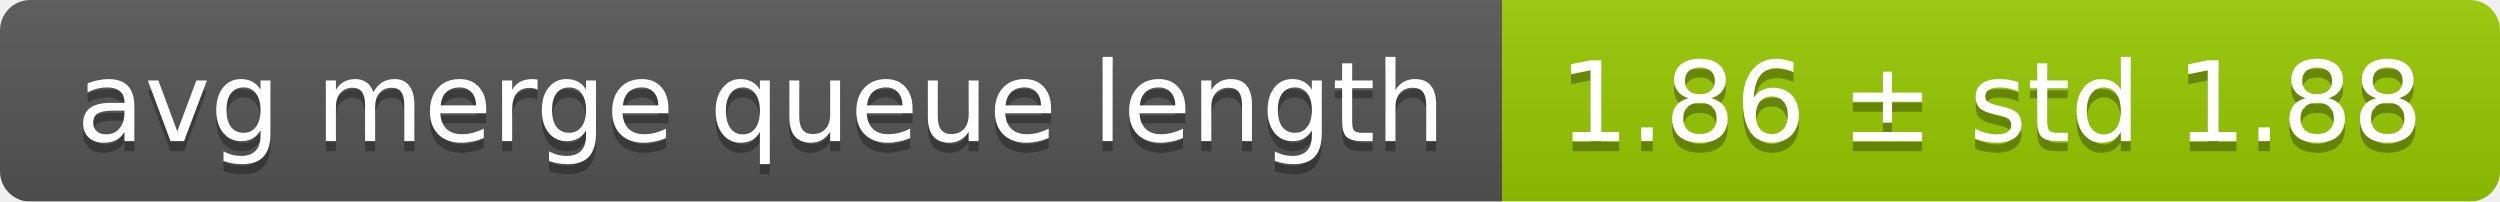
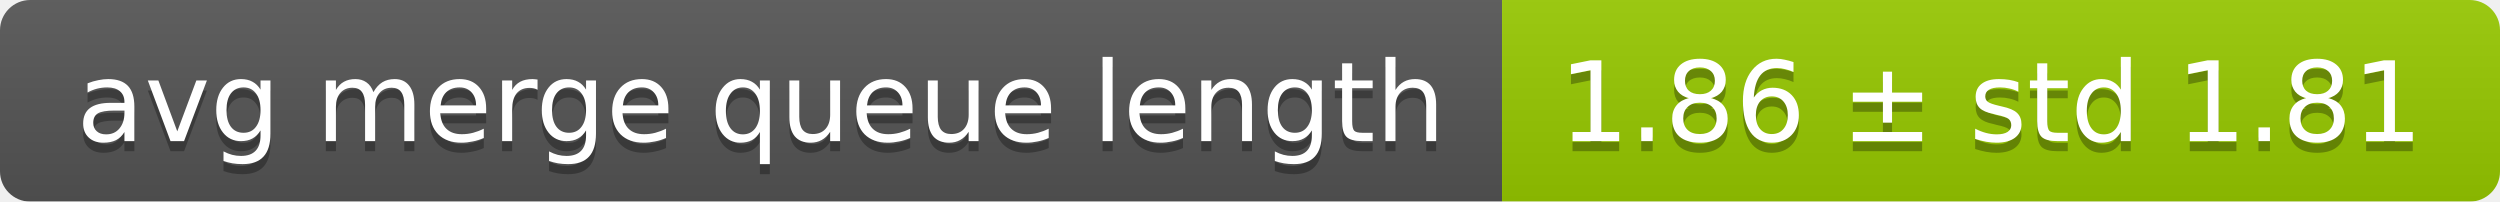
<svg xmlns="http://www.w3.org/2000/svg" width="248" height="20">
  <linearGradient id="smooth" x2="0" y2="100%">
    <stop offset="0" stop-color="#bbb" stop-opacity=".1" />
    <stop offset="1" stop-opacity=".1" />
  </linearGradient>
  <mask id="round">
    <rect width="248" height="20" rx="3" fill="#fff" />
  </mask>
  <g mask="url(#round)">
    <rect width="149" height="20" fill="#555" />
    <rect x="149" width="99" height="20" fill="#97ca00" />
    <rect width="248" height="20" fill="url(#smooth)" />
  </g>
  <g fill="#fff" text-anchor="middle" font-family="DejaVu Sans,Verdana,Geneva,sans-serif" font-size="11">
    <text x="75.5" y="15" fill="#010101" fill-opacity=".3">avg merge queue length</text>
    <text x="75.5" y="14">avg merge queue length</text>
-     <text x="197.5" y="15" fill="#010101" fill-opacity=".3">1.86 ± std 1.88</text>
-     <text x="197.5" y="14">1.86 ± std 1.88</text>
+     <text x="197.5" y="15" fill="#010101" fill-opacity=".3">1.86 ± std 1.81</text>
+     <text x="197.5" y="14">1.86 ± std 1.81</text>
  </g>
</svg>
